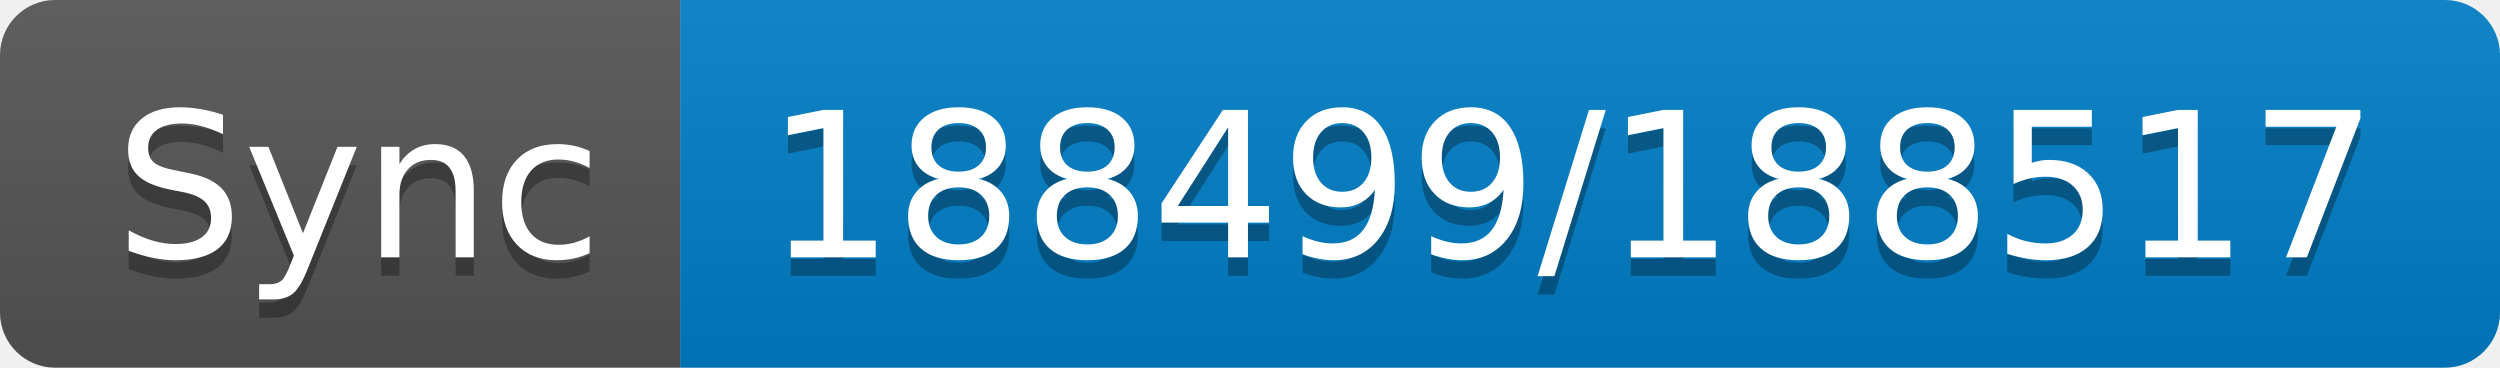
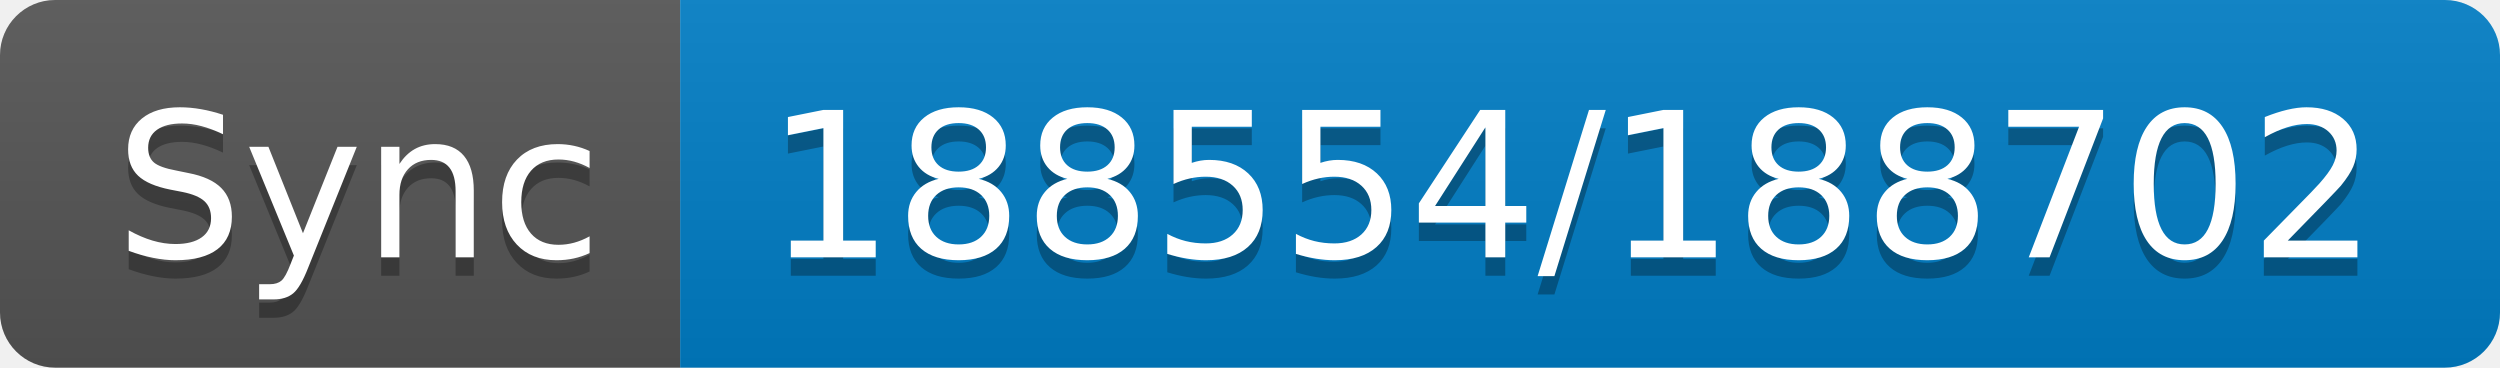
- <svg xmlns="http://www.w3.org/2000/svg" width="136" height="20" role="img" aria-label="Sync: 188499/188517">
+ <svg xmlns="http://www.w3.org/2000/svg" width="136" height="20" role="img" aria-label="Sync: 188554/188702">
  <linearGradient id="s" x2="0" y2="100%">
    <stop offset="0" stop-color="#bbb" stop-opacity=".1" />
    <stop offset="1" stop-opacity=".1" />
  </linearGradient>
  <clipPath id="r">
    <rect width="136" height="20" rx="3" fill="#fff" />
  </clipPath>
  <g clip-path="url(#r)">
    <rect width="37" height="20" fill="#555" />
    <rect x="37" width="99" height="20" fill="#007ec6" />
    <rect width="136" height="20" fill="url(#s)" />
  </g>
  <g fill="#fff" text-anchor="middle" font-family="Verdana,Geneva,DejaVu Sans,sans-serif" text-rendering="geometricPrecision" font-size="110">
    <text aria-hidden="true" x="195" y="150" fill="#010101" fill-opacity=".3" transform="scale(.1)" textLength="270">Sync</text>
    <text x="195" y="140" transform="scale(.1)" fill="#fff" textLength="270">Sync</text>
-     <text aria-hidden="true" x="855" y="150" fill="#010101" fill-opacity=".3" transform="scale(.1)" textLength="890">188499/188517</text>
-     <text x="855" y="140" transform="scale(.1)" fill="#fff" textLength="890">188499/188517</text>
+     <text aria-hidden="true" x="855" y="150" fill="#010101" fill-opacity=".3" transform="scale(.1)" textLength="890">188554/188702</text>
+     <text x="855" y="140" transform="scale(.1)" fill="#fff" textLength="890">188554/188702</text>
  </g>
</svg>
